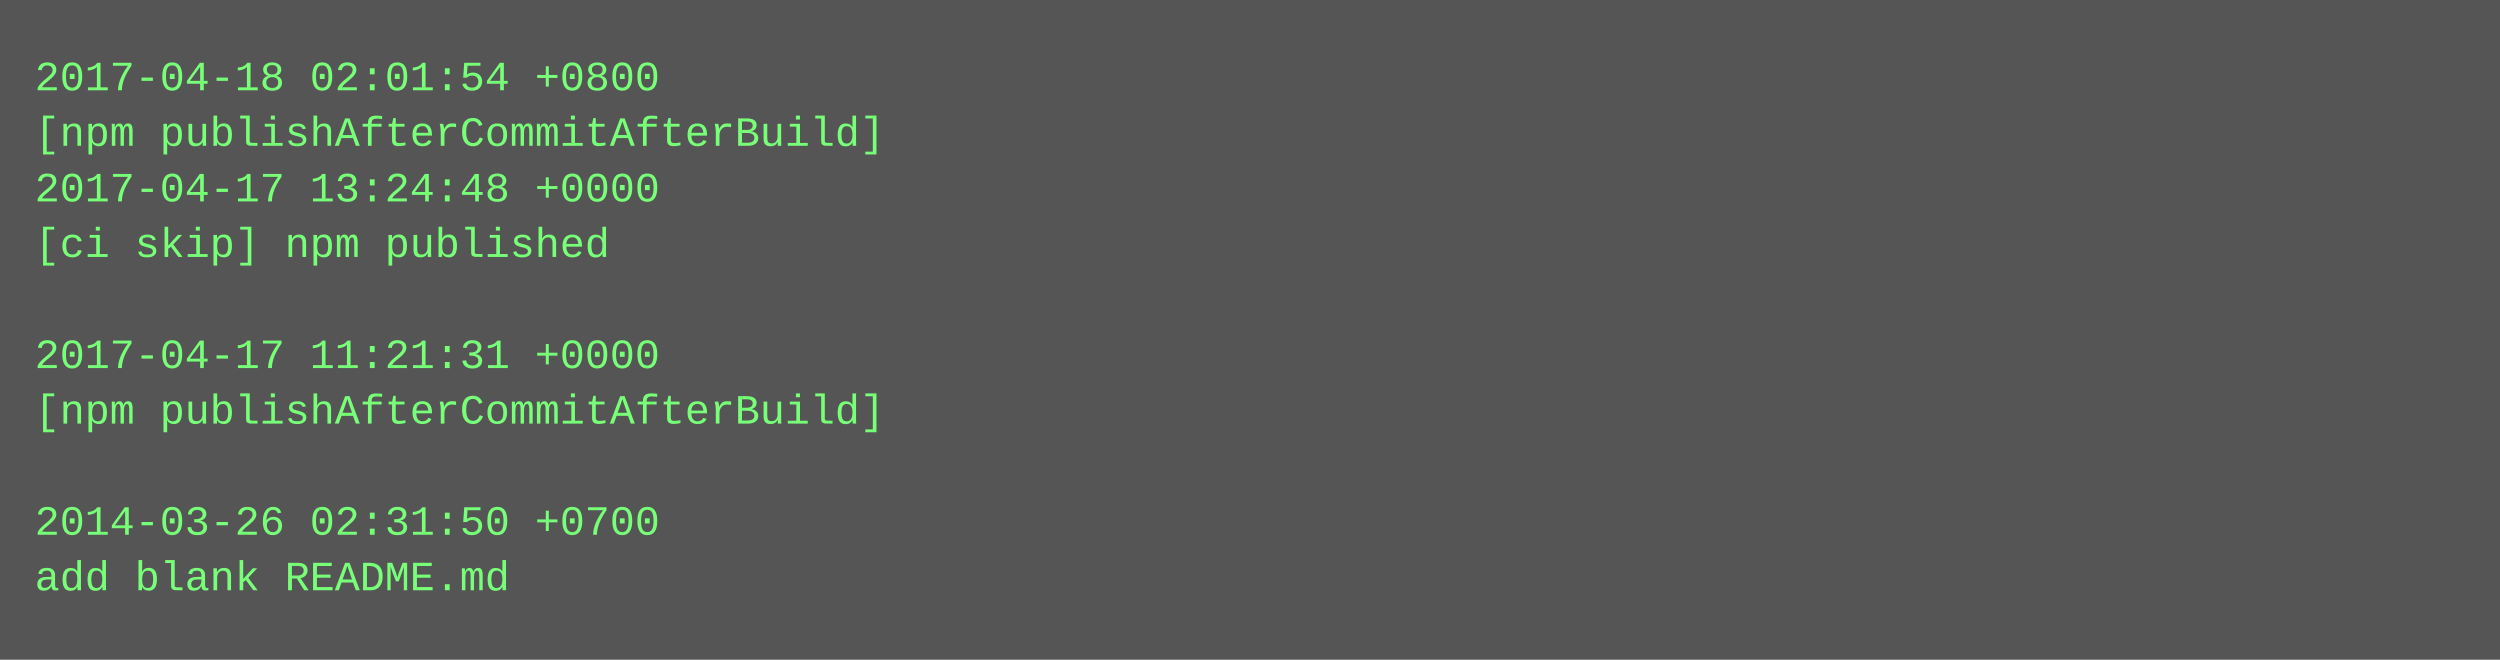
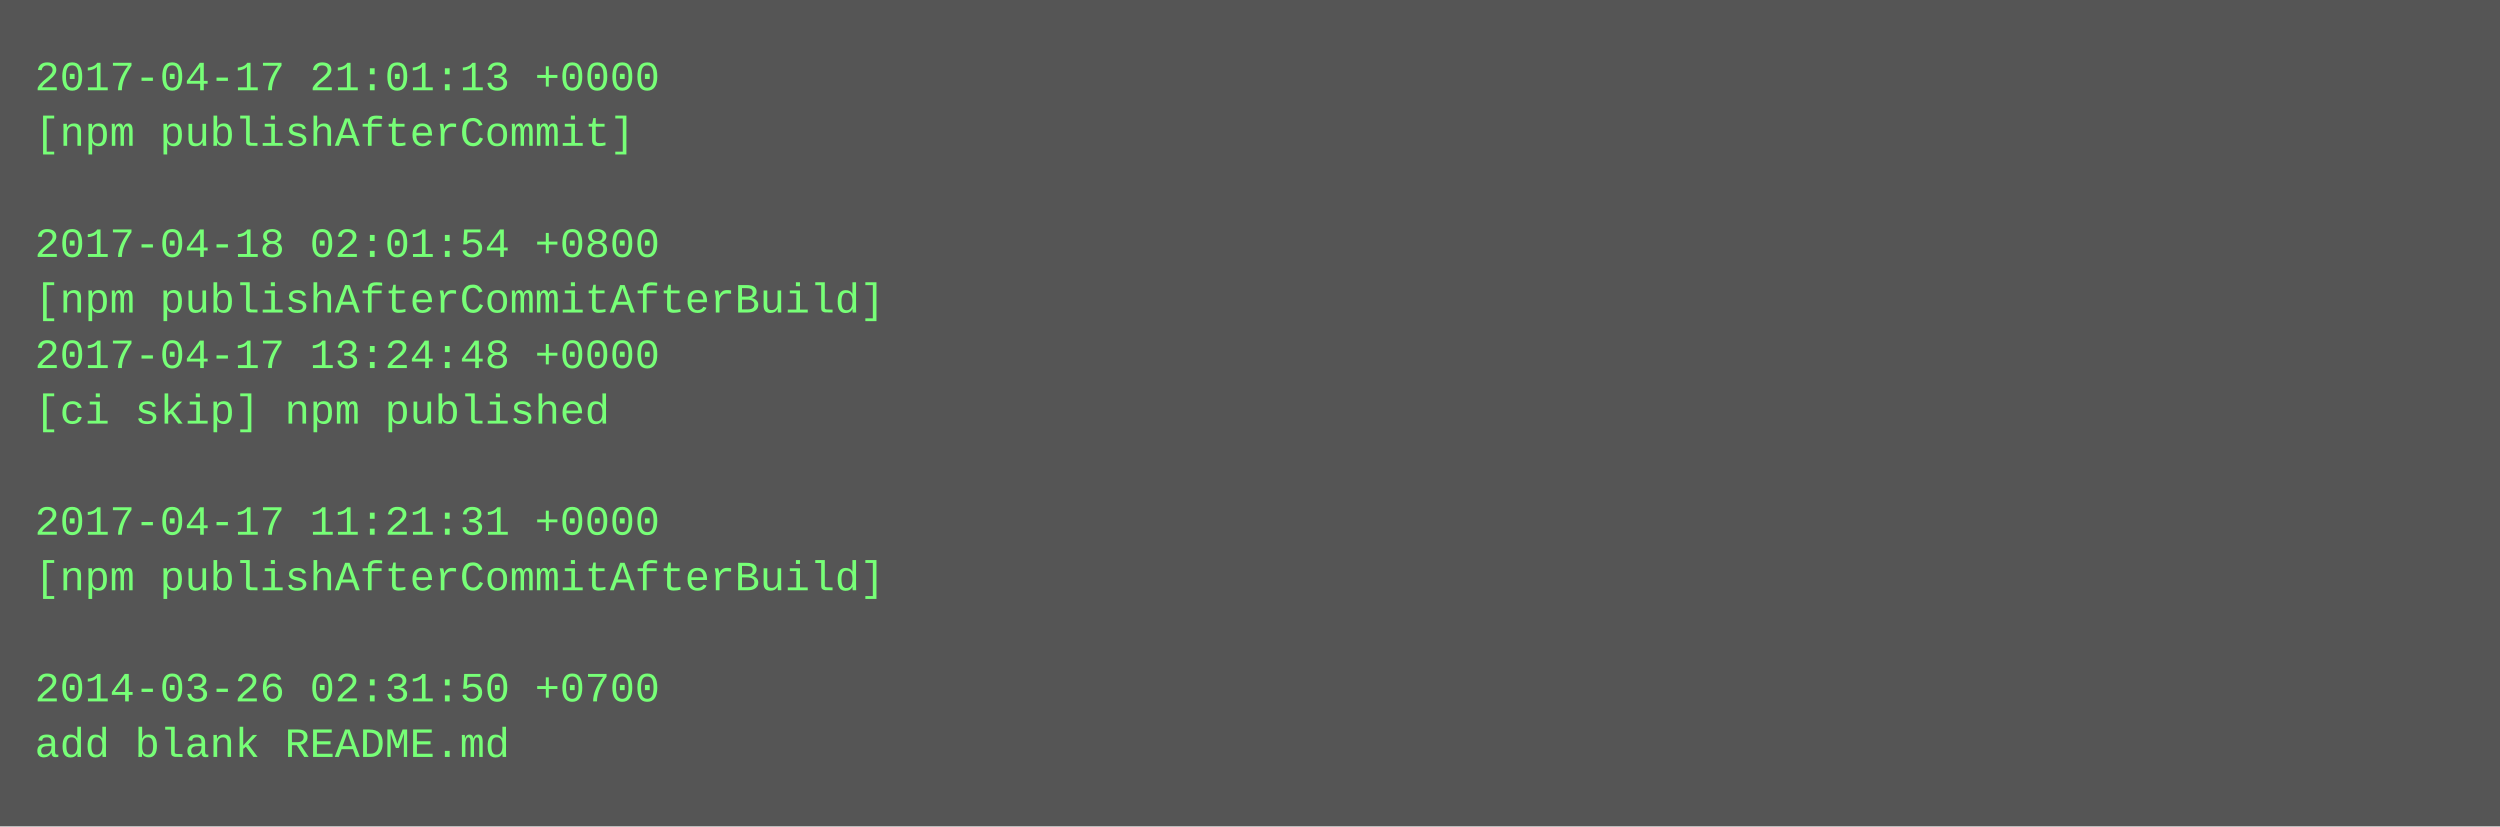
- <svg xmlns="http://www.w3.org/2000/svg" height="190" width="720">
-   <rect height="190" fill="#555" width="720" />
+ <svg xmlns="http://www.w3.org/2000/svg" height="238" width="720">
+   <rect height="238" fill="#555" width="720" />
  <text fill="#7f7" font-family="Courier New" font-size="12" xml:space="preserve">
-     <tspan x="10" y="26">2017-04-18 02:01:54 +0800</tspan>
-     <tspan x="10" y="42">[npm publishAfterCommitAfterBuild]</tspan>
-     <tspan x="10" y="58">2017-04-17 13:24:48 +0000</tspan>
-     <tspan x="10" y="74">[ci skip] npm published</tspan>
-     <tspan x="10" y="90" />
-     <tspan x="10" y="106">2017-04-17 11:21:31 +0000</tspan>
-     <tspan x="10" y="122">[npm publishAfterCommitAfterBuild]</tspan>
+     <tspan x="10" y="26">2017-04-17 21:01:13 +0000</tspan>
+     <tspan x="10" y="42">[npm publishAfterCommit]</tspan>
+     <tspan x="10" y="58" />
+     <tspan x="10" y="74">2017-04-18 02:01:54 +0800</tspan>
+     <tspan x="10" y="90">[npm publishAfterCommitAfterBuild]</tspan>
+     <tspan x="10" y="106">2017-04-17 13:24:48 +0000</tspan>
+     <tspan x="10" y="122">[ci skip] npm published</tspan>
    <tspan x="10" y="138" />
-     <tspan x="10" y="154">2014-03-26 02:31:50 +0700</tspan>
-     <tspan x="10" y="170">add blank README.md</tspan>
+     <tspan x="10" y="154">2017-04-17 11:21:31 +0000</tspan>
+     <tspan x="10" y="170">[npm publishAfterCommitAfterBuild]</tspan>
+     <tspan x="10" y="186" />
+     <tspan x="10" y="202">2014-03-26 02:31:50 +0700</tspan>
+     <tspan x="10" y="218">add blank README.md</tspan>
  </text>
</svg>
